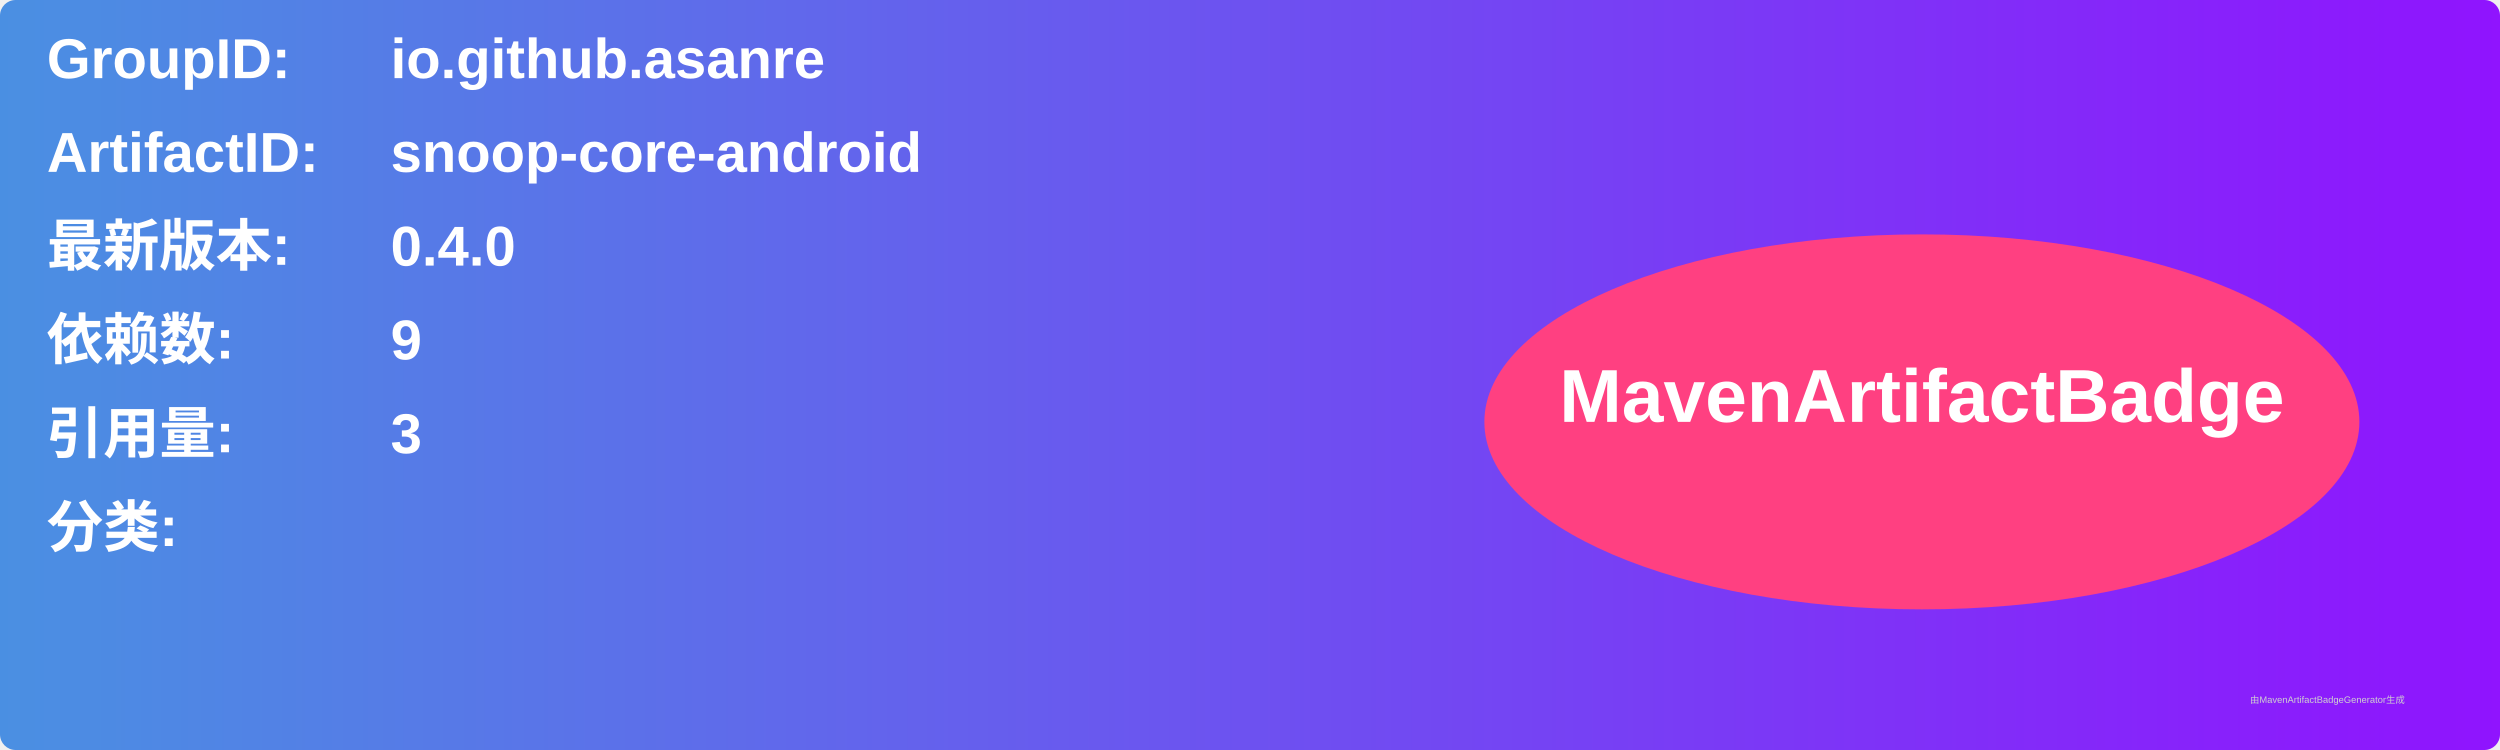
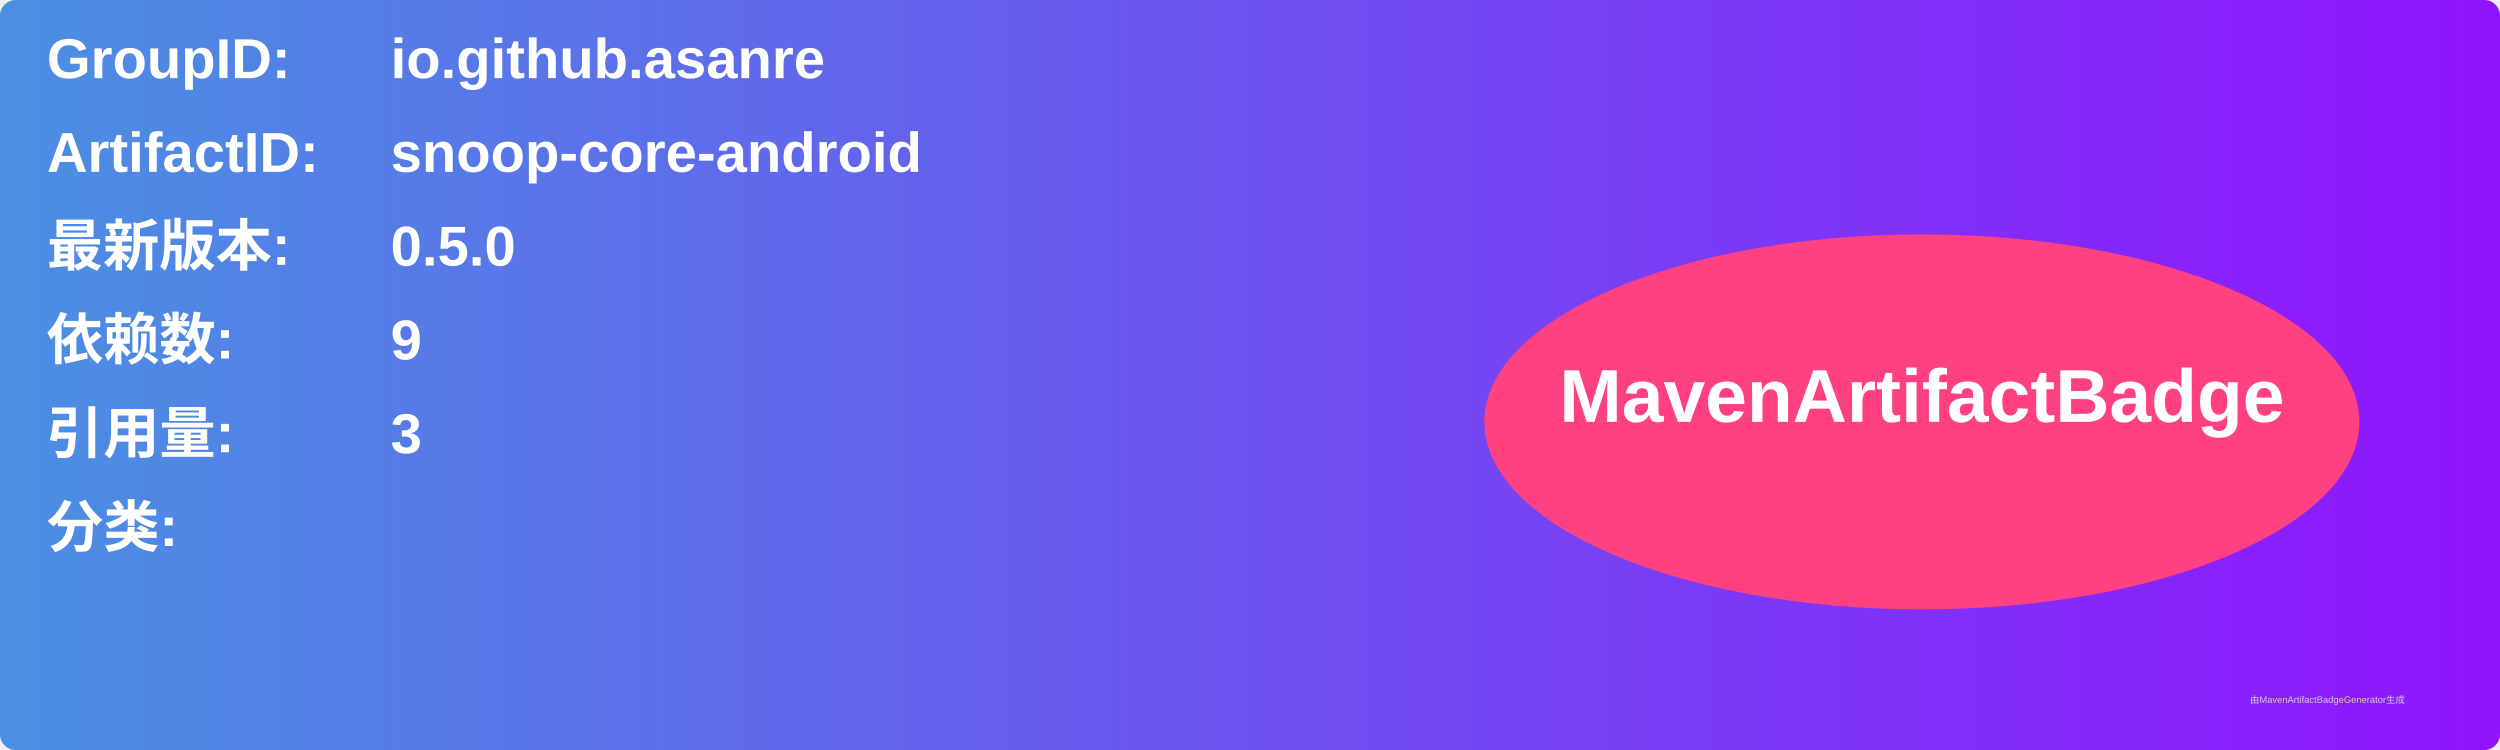
<svg xmlns="http://www.w3.org/2000/svg" width="800" height="240" viewBox="0 0 800 240">
  <linearGradient id="grad" x1="0%" y1="0%" x2="100%" y2="0%">
    <stop offset="0%" stop-color="#4a90e2" />
    <stop offset="100%" stop-color="#9013fe" />
  </linearGradient>
  <rect width="100%" height="100%" rx="5" ry="5" fill="url(#grad)" />
  <g transform="translate(15, 15)">
    <text x="0" y="10" font-family="Arial" font-size="18" fill="white" font-weight="bold" width="260">GroupID:</text>
    <text x="110" y="10" font-family="Arial" font-size="18" fill="white" font-weight="bold" width="460">io.github.asanre</text>
    <text x="0" y="40" font-family="Arial" font-size="18" fill="white" font-weight="bold" width="260">ArtifactID:</text>
    <text x="110" y="40" font-family="Arial" font-size="18" fill="white" font-weight="bold" width="460">snoop-core-android</text>
    <text x="0" y="70" font-family="Arial" font-size="18" fill="white" font-weight="bold">最新版本:</text>
    <text x="110" y="70" font-family="Arial" font-size="18" fill="white" font-weight="bold">
-       <tspan font-weight="bold">0.4.0</tspan>
+       <tspan font-weight="bold">0.5.0</tspan>
    </text>
    <text x="0" y="100" font-family="Arial" font-size="18" fill="white" font-weight="bold">依赖数: </text>
    <text x="110" y="100" font-family="Arial" font-size="18" fill="white">
      <tspan font-weight="bold">9</tspan>
    </text>
    <text x="0" y="130" font-family="Arial" font-size="18" fill="white" font-weight="bold">引用量: </text>
    <text x="110" y="130" font-family="Arial" font-size="18" fill="white">
      <tspan font-weight="bold">3</tspan>
    </text>
    <text x="0" y="160" font-family="Arial" font-size="18" fill="white" font-weight="bold">分类:</text>
    <text x="10" y="190" font-family="Arial" font-size="10" fill="white">
      <tspan font-weight="bold" />
    </text>
    <ellipse cx="600" cy="120" rx="140" ry="60" fill="#ff4081" />
    <text x="600" y="120" text-anchor="middle" font-family="Arial" font-size="24" fill="white" font-weight="bold">MavenArtifactBadge</text>
  </g>
  <text x="720" y="225" font-family="Arial" font-size="3" fill="#d0d0d0">由MavenArtifactBadgeGenerator生成</text>
</svg>
